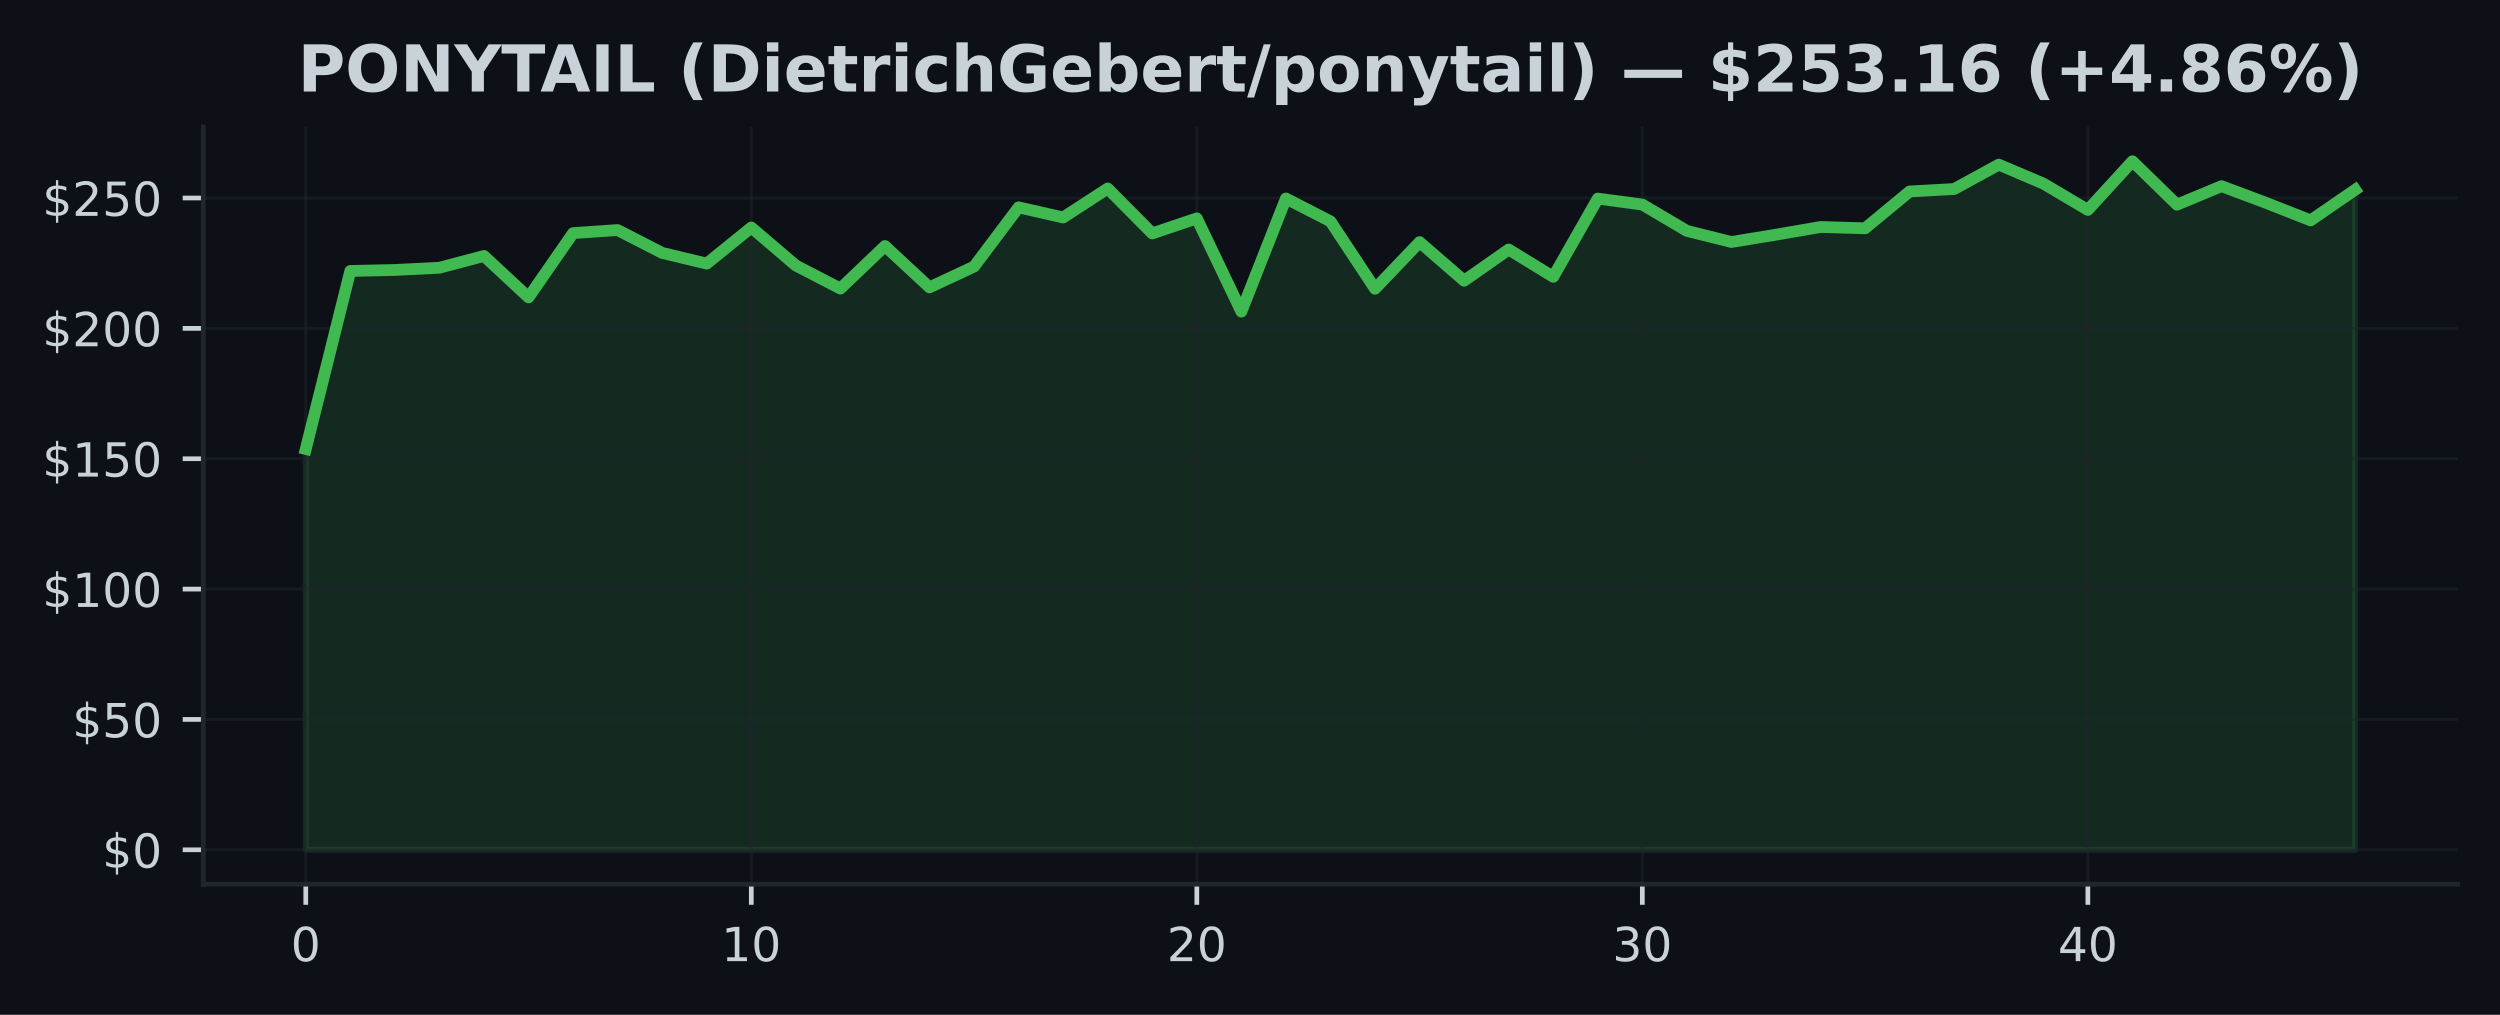
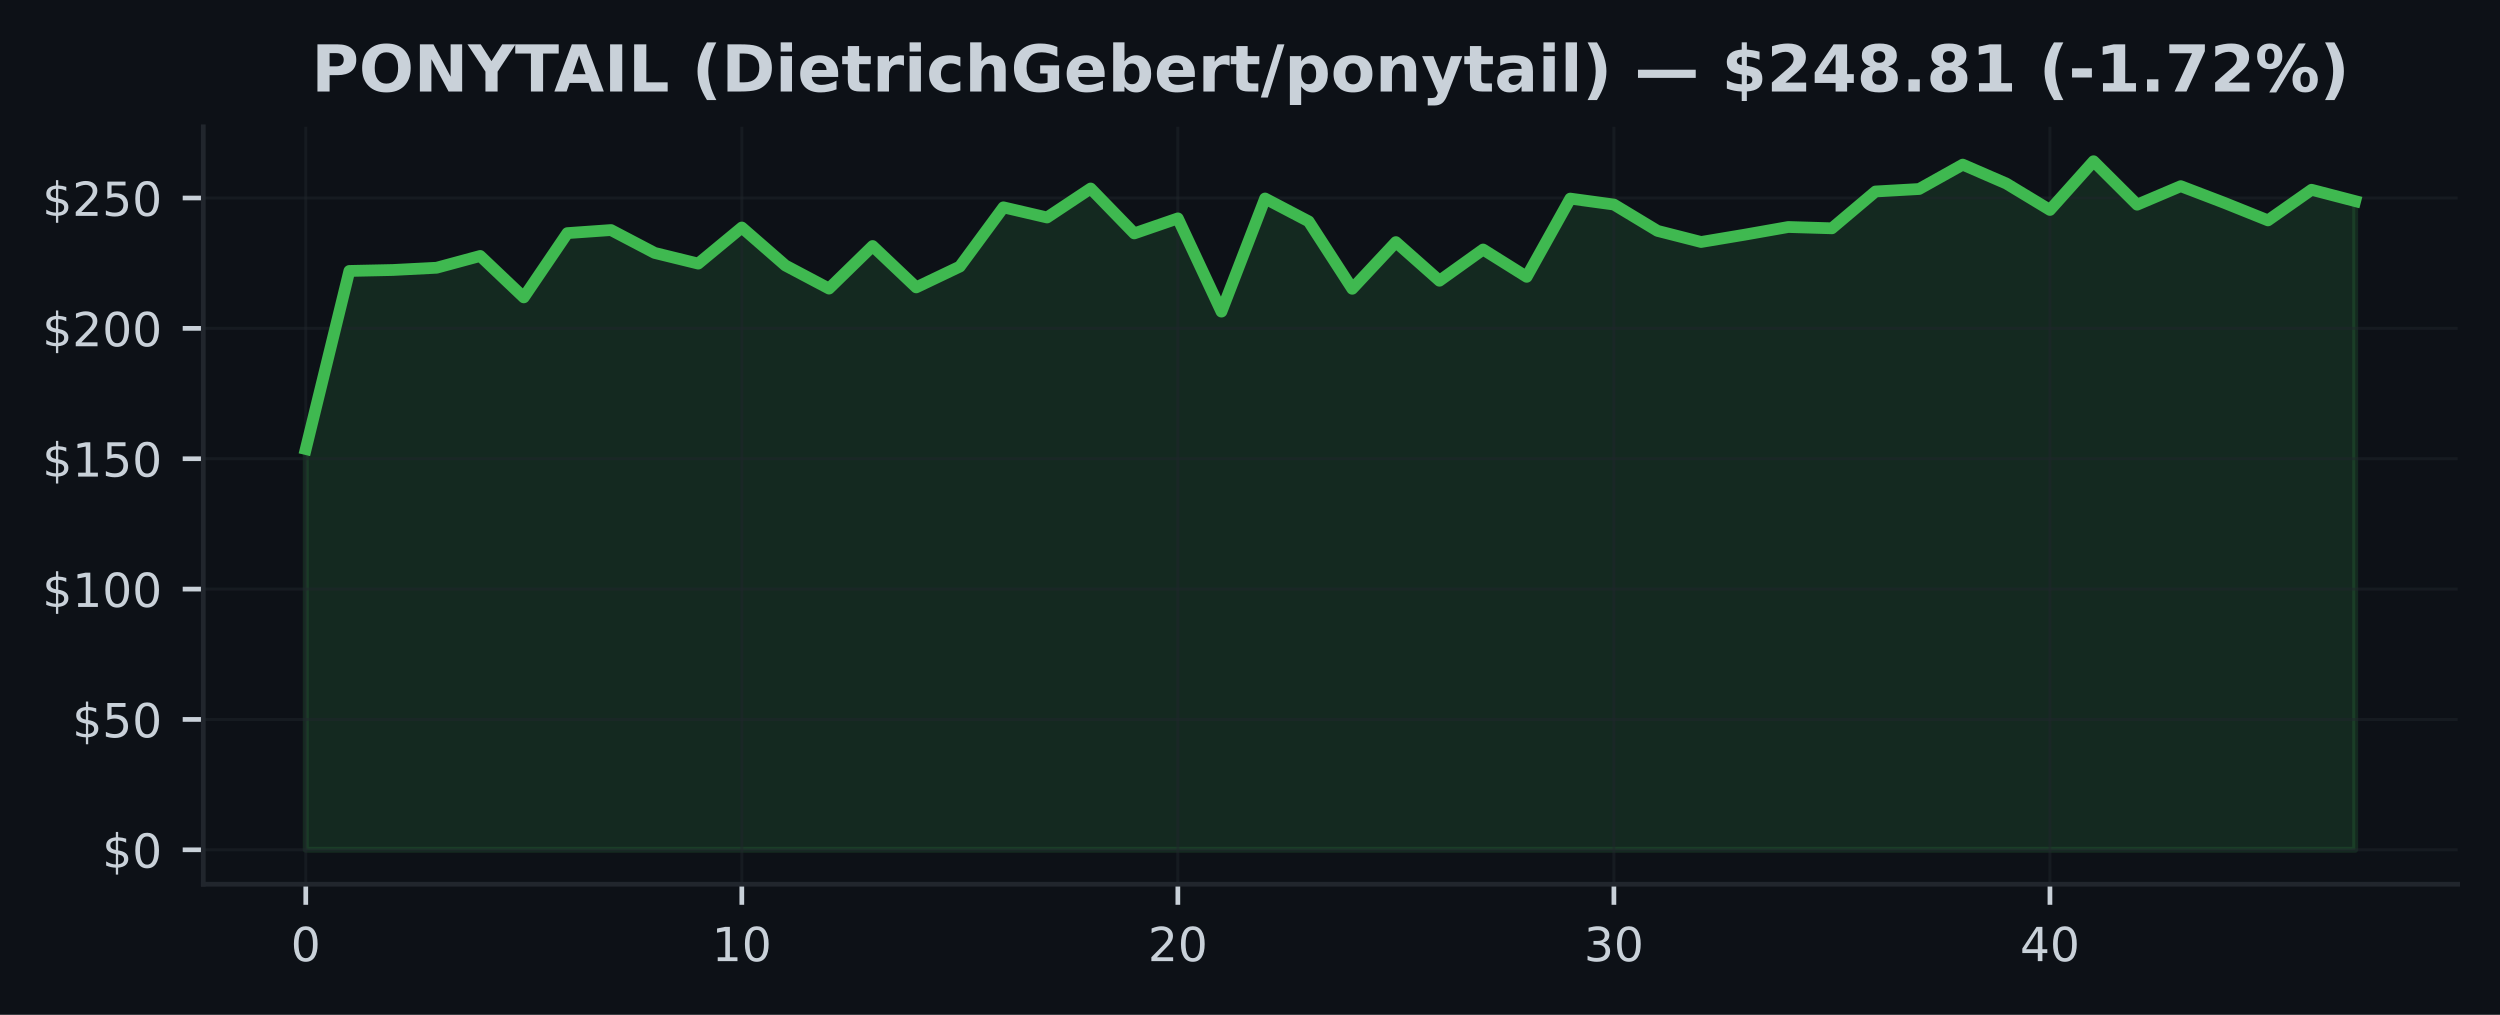
<svg xmlns="http://www.w3.org/2000/svg" xmlns:xlink="http://www.w3.org/1999/xlink" width="425pt" height="172.518pt" viewBox="0 0 425 172.518" version="1.1">
  <defs>
    <style type="text/css">*{stroke-linejoin: round; stroke-linecap: butt}</style>
  </defs>
  <g id="figure_1">
    <g id="patch_1">
      <path d="M 0 172.518  L 425 172.518  L 425 0  L 0 0  z " style="fill: #0d1117" />
    </g>
    <g id="axes_1">
      <g id="patch_2">
        <path d="M 34.56 150.318  L 417.8 150.318  L 417.8 21.558  L 34.56 21.558  z " style="fill: #0d1117" />
      </g>
      <g id="FillBetweenPolyCollection_1">
        <defs>
-           <path id="mc07afeec9c" d="M 51.98 -28.053  L 51.98 -96.185  L 59.554 -126.457  L 67.128 -126.621  L 74.702 -127.002  L 82.276 -129.005  L 89.85 -121.967  L 97.423 -132.888  L 104.997 -133.411  L 112.571 -129.524  L 120.145 -127.706  L 127.719 -133.841  L 135.293 -127.383  L 142.867 -123.46  L 150.441 -130.694  L 158.015 -123.664  L 165.589 -127.201  L 173.163 -137.271  L 180.737 -135.547  L 188.31 -140.471  L 195.884 -132.839  L 203.458 -135.392  L 211.032 -119.547  L 218.606 -138.774  L 226.18 -134.887  L 233.754 -123.429  L 241.328 -131.359  L 248.902 -124.794  L 256.476 -130.1  L 264.05 -125.459  L 271.623 -138.756  L 279.197 -137.745  L 286.771 -133.269  L 294.345 -131.381  L 301.919 -132.622  L 309.493 -133.929  L 317.067 -133.708  L 324.641 -139.966  L 332.215 -140.387  L 339.789 -144.531  L 347.363 -141.313  L 354.937 -136.828  L 362.51 -145.107  L 370.084 -137.723  L 377.658 -140.87  L 385.232 -138.033  L 392.806 -135.055  L 400.38 -140.258  L 400.38 -28.053  L 400.38 -28.053  L 392.806 -28.053  L 385.232 -28.053  L 377.658 -28.053  L 370.084 -28.053  L 362.51 -28.053  L 354.937 -28.053  L 347.363 -28.053  L 339.789 -28.053  L 332.215 -28.053  L 324.641 -28.053  L 317.067 -28.053  L 309.493 -28.053  L 301.919 -28.053  L 294.345 -28.053  L 286.771 -28.053  L 279.197 -28.053  L 271.623 -28.053  L 264.05 -28.053  L 256.476 -28.053  L 248.902 -28.053  L 241.328 -28.053  L 233.754 -28.053  L 226.18 -28.053  L 218.606 -28.053  L 211.032 -28.053  L 203.458 -28.053  L 195.884 -28.053  L 188.31 -28.053  L 180.737 -28.053  L 173.163 -28.053  L 165.589 -28.053  L 158.015 -28.053  L 150.441 -28.053  L 142.867 -28.053  L 135.293 -28.053  L 127.719 -28.053  L 120.145 -28.053  L 112.571 -28.053  L 104.997 -28.053  L 97.423 -28.053  L 89.85 -28.053  L 82.276 -28.053  L 74.702 -28.053  L 67.128 -28.053  L 59.554 -28.053  L 51.98 -28.053  z " style="stroke: #3fb950; stroke-opacity: 0.15" />
+           <path id="m4330156152" d="M 51.98 -28.053  L 51.98 -96.185  L 59.393 -126.457  L 66.806 -126.621  L 74.218 -127.002  L 81.631 -129.005  L 89.044 -121.967  L 96.457 -132.888  L 103.869 -133.411  L 111.282 -129.524  L 118.695 -127.706  L 126.108 -133.841  L 133.52 -127.383  L 140.933 -123.46  L 148.346 -130.694  L 155.759 -123.664  L 163.171 -127.201  L 170.584 -137.271  L 177.997 -135.547  L 185.41 -140.471  L 192.823 -132.839  L 200.235 -135.392  L 207.648 -119.547  L 215.061 -138.774  L 222.474 -134.887  L 229.886 -123.429  L 237.299 -131.359  L 244.712 -124.794  L 252.125 -130.1  L 259.537 -125.459  L 266.95 -138.756  L 274.363 -137.745  L 281.776 -133.269  L 289.189 -131.381  L 296.601 -132.622  L 304.014 -133.929  L 311.427 -133.708  L 318.84 -139.966  L 326.252 -140.387  L 333.665 -144.531  L 341.078 -141.313  L 348.491 -136.828  L 355.903 -145.107  L 363.316 -137.723  L 370.729 -140.87  L 378.142 -138.033  L 385.554 -135.055  L 392.967 -140.258  L 400.38 -138.33  L 400.38 -28.053  L 400.38 -28.053  L 392.967 -28.053  L 385.554 -28.053  L 378.142 -28.053  L 370.729 -28.053  L 363.316 -28.053  L 355.903 -28.053  L 348.491 -28.053  L 341.078 -28.053  L 333.665 -28.053  L 326.252 -28.053  L 318.84 -28.053  L 311.427 -28.053  L 304.014 -28.053  L 296.601 -28.053  L 289.189 -28.053  L 281.776 -28.053  L 274.363 -28.053  L 266.95 -28.053  L 259.537 -28.053  L 252.125 -28.053  L 244.712 -28.053  L 237.299 -28.053  L 229.886 -28.053  L 222.474 -28.053  L 215.061 -28.053  L 207.648 -28.053  L 200.235 -28.053  L 192.823 -28.053  L 185.41 -28.053  L 177.997 -28.053  L 170.584 -28.053  L 163.171 -28.053  L 155.759 -28.053  L 148.346 -28.053  L 140.933 -28.053  L 133.52 -28.053  L 126.108 -28.053  L 118.695 -28.053  L 111.282 -28.053  L 103.869 -28.053  L 96.457 -28.053  L 89.044 -28.053  L 81.631 -28.053  L 74.218 -28.053  L 66.806 -28.053  L 59.393 -28.053  L 51.98 -28.053  z " style="stroke: #3fb950; stroke-opacity: 0.15" />
        </defs>
-         <g clip-path="url(#pc3d9c90ae7)">
-           <use xlink:href="#mc07afeec9c" x="0" y="172.518" style="fill: #3fb950; fill-opacity: 0.15; stroke: #3fb950; stroke-opacity: 0.15" />
+         <g clip-path="url(#pfd20d0f489)">
+           <use xlink:href="#m4330156152" x="0" y="172.518" style="fill: #3fb950; fill-opacity: 0.15; stroke: #3fb950; stroke-opacity: 0.15" />
        </g>
      </g>
      <g id="matplotlib.axis_1">
        <g id="xtick_1">
          <g id="line2d_1">
-             <path d="M 51.98 150.318  L 51.98 21.558  " clip-path="url(#pc3d9c90ae7)" style="fill: none; stroke: #21262d; stroke-opacity: 0.5; stroke-width: 0.5; stroke-linecap: square" />
+             <path d="M 51.98 150.318  L 51.98 21.558  " clip-path="url(#pfd20d0f489)" style="fill: none; stroke: #21262d; stroke-opacity: 0.5; stroke-width: 0.5; stroke-linecap: square" />
          </g>
          <g id="line2d_2">
            <defs>
-               <path id="m0af96f47c8" d="M 0 0  L 0 3.5  " style="stroke: #c9d1d9; stroke-width: 0.8" />
+               <path id="me21385e699" d="M 0 0  L 0 3.5  " style="stroke: #c9d1d9; stroke-width: 0.8" />
            </defs>
            <g>
-               <use xlink:href="#m0af96f47c8" x="51.98" y="150.318" style="fill: #c9d1d9; stroke: #c9d1d9; stroke-width: 0.8" />
+               <use xlink:href="#me21385e699" x="51.98" y="150.318" style="fill: #c9d1d9; stroke: #c9d1d9; stroke-width: 0.8" />
            </g>
          </g>
          <g id="text_1">
            <g style="fill: #c9d1d9" transform="translate(49.435 163.3964) scale(0.08 -0.08)">
              <defs>
                <path id="DejaVuSans-13" d="M 2034 4250  Q 1547 4250 1301 3770  Q 1056 3291 1056 2328  Q 1056 1369 1301 889  Q 1547 409 2034 409  Q 2525 409 2770 889  Q 3016 1369 3016 2328  Q 3016 3291 2770 3770  Q 2525 4250 2034 4250  z M 2034 4750  Q 2819 4750 3233 4129  Q 3647 3509 3647 2328  Q 3647 1150 3233 529  Q 2819 -91 2034 -91  Q 1250 -91 836 529  Q 422 1150 422 2328  Q 422 3509 836 4129  Q 1250 4750 2034 4750  z " transform="scale(0.015625)" />
              </defs>
              <use xlink:href="#DejaVuSans-13" />
            </g>
          </g>
        </g>
        <g id="xtick_2">
          <g id="line2d_3">
-             <path d="M 127.719 150.318  L 127.719 21.558  " clip-path="url(#pc3d9c90ae7)" style="fill: none; stroke: #21262d; stroke-opacity: 0.5; stroke-width: 0.5; stroke-linecap: square" />
+             <path d="M 126.108 150.318  L 126.108 21.558  " clip-path="url(#pfd20d0f489)" style="fill: none; stroke: #21262d; stroke-opacity: 0.5; stroke-width: 0.5; stroke-linecap: square" />
          </g>
          <g id="line2d_4">
            <g>
-               <use xlink:href="#m0af96f47c8" x="127.719" y="150.318" style="fill: #c9d1d9; stroke: #c9d1d9; stroke-width: 0.8" />
+               <use xlink:href="#me21385e699" x="126.108" y="150.318" style="fill: #c9d1d9; stroke: #c9d1d9; stroke-width: 0.8" />
            </g>
          </g>
          <g id="text_2">
-             <g style="fill: #c9d1d9" transform="translate(122.6291 163.3964) scale(0.08 -0.08)">
+             <g style="fill: #c9d1d9" transform="translate(121.0177 163.3964) scale(0.08 -0.08)">
              <defs>
                <path id="DejaVuSans-14" d="M 794 531  L 1825 531  L 1825 4091  L 703 3866  L 703 4441  L 1819 4666  L 2450 4666  L 2450 531  L 3481 531  L 3481 0  L 794 0  L 794 531  z " transform="scale(0.015625)" />
              </defs>
              <use xlink:href="#DejaVuSans-14" />
              <use xlink:href="#DejaVuSans-13" transform="translate(63.625 0)" />
            </g>
          </g>
        </g>
        <g id="xtick_3">
          <g id="line2d_5">
-             <path d="M 203.458 150.318  L 203.458 21.558  " clip-path="url(#pc3d9c90ae7)" style="fill: none; stroke: #21262d; stroke-opacity: 0.5; stroke-width: 0.5; stroke-linecap: square" />
+             <path d="M 200.235 150.318  L 200.235 21.558  " clip-path="url(#pfd20d0f489)" style="fill: none; stroke: #21262d; stroke-opacity: 0.5; stroke-width: 0.5; stroke-linecap: square" />
          </g>
          <g id="line2d_6">
            <g>
-               <use xlink:href="#m0af96f47c8" x="203.458" y="150.318" style="fill: #c9d1d9; stroke: #c9d1d9; stroke-width: 0.8" />
+               <use xlink:href="#me21385e699" x="200.235" y="150.318" style="fill: #c9d1d9; stroke: #c9d1d9; stroke-width: 0.8" />
            </g>
          </g>
          <g id="text_3">
-             <g style="fill: #c9d1d9" transform="translate(198.3683 163.3964) scale(0.08 -0.08)">
+             <g style="fill: #c9d1d9" transform="translate(195.1453 163.3964) scale(0.08 -0.08)">
              <defs>
                <path id="DejaVuSans-15" d="M 1228 531  L 3431 531  L 3431 0  L 469 0  L 469 531  Q 828 903 1448 1529  Q 2069 2156 2228 2338  Q 2531 2678 2651 2914  Q 2772 3150 2772 3378  Q 2772 3750 2511 3984  Q 2250 4219 1831 4219  Q 1534 4219 1204 4116  Q 875 4013 500 3803  L 500 4441  Q 881 4594 1212 4672  Q 1544 4750 1819 4750  Q 2544 4750 2975 4387  Q 3406 4025 3406 3419  Q 3406 3131 3298 2873  Q 3191 2616 2906 2266  Q 2828 2175 2409 1742  Q 1991 1309 1228 531  z " transform="scale(0.015625)" />
              </defs>
              <use xlink:href="#DejaVuSans-15" />
              <use xlink:href="#DejaVuSans-13" transform="translate(63.625 0)" />
            </g>
          </g>
        </g>
        <g id="xtick_4">
          <g id="line2d_7">
-             <path d="M 279.197 150.318  L 279.197 21.558  " clip-path="url(#pc3d9c90ae7)" style="fill: none; stroke: #21262d; stroke-opacity: 0.5; stroke-width: 0.5; stroke-linecap: square" />
+             <path d="M 274.363 150.318  L 274.363 21.558  " clip-path="url(#pfd20d0f489)" style="fill: none; stroke: #21262d; stroke-opacity: 0.5; stroke-width: 0.5; stroke-linecap: square" />
          </g>
          <g id="line2d_8">
            <g>
-               <use xlink:href="#m0af96f47c8" x="279.197" y="150.318" style="fill: #c9d1d9; stroke: #c9d1d9; stroke-width: 0.8" />
+               <use xlink:href="#me21385e699" x="274.363" y="150.318" style="fill: #c9d1d9; stroke: #c9d1d9; stroke-width: 0.8" />
            </g>
          </g>
          <g id="text_4">
-             <g style="fill: #c9d1d9" transform="translate(274.1074 163.3964) scale(0.08 -0.08)">
+             <g style="fill: #c9d1d9" transform="translate(269.273 163.3964) scale(0.08 -0.08)">
              <defs>
                <path id="DejaVuSans-16" d="M 2597 2516  Q 3050 2419 3304 2112  Q 3559 1806 3559 1356  Q 3559 666 3084 287  Q 2609 -91 1734 -91  Q 1441 -91 1130 -33  Q 819 25 488 141  L 488 750  Q 750 597 1062 519  Q 1375 441 1716 441  Q 2309 441 2620 675  Q 2931 909 2931 1356  Q 2931 1769 2642 2001  Q 2353 2234 1838 2234  L 1294 2234  L 1294 2753  L 1863 2753  Q 2328 2753 2575 2939  Q 2822 3125 2822 3475  Q 2822 3834 2567 4026  Q 2313 4219 1838 4219  Q 1578 4219 1281 4162  Q 984 4106 628 3988  L 628 4550  Q 988 4650 1302 4700  Q 1616 4750 1894 4750  Q 2613 4750 3031 4423  Q 3450 4097 3450 3541  Q 3450 3153 3228 2886  Q 3006 2619 2597 2516  z " transform="scale(0.015625)" />
              </defs>
              <use xlink:href="#DejaVuSans-16" />
              <use xlink:href="#DejaVuSans-13" transform="translate(63.625 0)" />
            </g>
          </g>
        </g>
        <g id="xtick_5">
          <g id="line2d_9">
-             <path d="M 354.937 150.318  L 354.937 21.558  " clip-path="url(#pc3d9c90ae7)" style="fill: none; stroke: #21262d; stroke-opacity: 0.5; stroke-width: 0.5; stroke-linecap: square" />
+             <path d="M 348.491 150.318  L 348.491 21.558  " clip-path="url(#pfd20d0f489)" style="fill: none; stroke: #21262d; stroke-opacity: 0.5; stroke-width: 0.5; stroke-linecap: square" />
          </g>
          <g id="line2d_10">
            <g>
-               <use xlink:href="#m0af96f47c8" x="354.937" y="150.318" style="fill: #c9d1d9; stroke: #c9d1d9; stroke-width: 0.8" />
+               <use xlink:href="#me21385e699" x="348.491" y="150.318" style="fill: #c9d1d9; stroke: #c9d1d9; stroke-width: 0.8" />
            </g>
          </g>
          <g id="text_5">
-             <g style="fill: #c9d1d9" transform="translate(349.8465 163.3964) scale(0.08 -0.08)">
+             <g style="fill: #c9d1d9" transform="translate(343.4006 163.3964) scale(0.08 -0.08)">
              <defs>
                <path id="DejaVuSans-17" d="M 2419 4116  L 825 1625  L 2419 1625  L 2419 4116  z M 2253 4666  L 3047 4666  L 3047 1625  L 3713 1625  L 3713 1100  L 3047 1100  L 3047 0  L 2419 0  L 2419 1100  L 313 1100  L 313 1709  L 2253 4666  z " transform="scale(0.015625)" />
              </defs>
              <use xlink:href="#DejaVuSans-17" />
              <use xlink:href="#DejaVuSans-13" transform="translate(63.625 0)" />
            </g>
          </g>
        </g>
      </g>
      <g id="matplotlib.axis_2">
        <g id="ytick_1">
          <g id="line2d_11">
-             <path d="M 34.56 144.466  L 417.8 144.466  " clip-path="url(#pc3d9c90ae7)" style="fill: none; stroke: #21262d; stroke-opacity: 0.5; stroke-width: 0.5; stroke-linecap: square" />
+             <path d="M 34.56 144.466  L 417.8 144.466  " clip-path="url(#pfd20d0f489)" style="fill: none; stroke: #21262d; stroke-opacity: 0.5; stroke-width: 0.5; stroke-linecap: square" />
          </g>
          <g id="line2d_12">
            <defs>
-               <path id="m3935db050e" d="M 0 0  L -3.5 0  " style="stroke: #c9d1d9; stroke-width: 0.8" />
+               <path id="m39b4c9a24c" d="M 0 0  L -3.5 0  " style="stroke: #c9d1d9; stroke-width: 0.8" />
            </defs>
            <g>
-               <use xlink:href="#m3935db050e" x="34.56" y="144.466" style="fill: #c9d1d9; stroke: #c9d1d9; stroke-width: 0.8" />
+               <use xlink:href="#m39b4c9a24c" x="34.56" y="144.466" style="fill: #c9d1d9; stroke: #c9d1d9; stroke-width: 0.8" />
            </g>
          </g>
          <g id="text_6">
            <g style="fill: #c9d1d9" transform="translate(17.38 147.5049) scale(0.08 -0.08)">
              <defs>
                <path id="DejaVuSans-7" d="M 2163 -941  L 1850 -941  L 1847 0  Q 1519 6 1191 76  Q 863 147 531 288  L 531 850  Q 850 650 1176 548  Q 1503 447 1850 444  L 1850 1869  Q 1159 1981 845 2250  Q 531 2519 531 2988  Q 531 3497 872 3790  Q 1213 4084 1850 4128  L 1850 4863  L 2163 4863  L 2163 4138  Q 2453 4125 2725 4076  Q 2997 4028 3256 3944  L 3256 3397  Q 2997 3528 2723 3600  Q 2450 3672 2163 3684  L 2163 2350  Q 2872 2241 3206 1959  Q 3541 1678 3541 1191  Q 3541 663 3186 358  Q 2831 53 2163 6  L 2163 -941  z M 1850 2406  L 1850 3688  Q 1488 3647 1297 3481  Q 1106 3316 1106 3041  Q 1106 2772 1282 2622  Q 1459 2472 1850 2406  z M 2163 1806  L 2163 453  Q 2559 506 2761 678  Q 2963 850 2963 1131  Q 2963 1406 2770 1568  Q 2578 1731 2163 1806  z " transform="scale(0.015625)" />
              </defs>
              <use xlink:href="#DejaVuSans-7" />
              <use xlink:href="#DejaVuSans-13" transform="translate(63.625 0)" />
            </g>
          </g>
        </g>
        <g id="ytick_2">
          <g id="line2d_13">
-             <path d="M 34.56 122.305  L 417.8 122.305  " clip-path="url(#pc3d9c90ae7)" style="fill: none; stroke: #21262d; stroke-opacity: 0.5; stroke-width: 0.5; stroke-linecap: square" />
+             <path d="M 34.56 122.305  L 417.8 122.305  " clip-path="url(#pfd20d0f489)" style="fill: none; stroke: #21262d; stroke-opacity: 0.5; stroke-width: 0.5; stroke-linecap: square" />
          </g>
          <g id="line2d_14">
            <g>
-               <use xlink:href="#m3935db050e" x="34.56" y="122.305" style="fill: #c9d1d9; stroke: #c9d1d9; stroke-width: 0.8" />
+               <use xlink:href="#m39b4c9a24c" x="34.56" y="122.305" style="fill: #c9d1d9; stroke: #c9d1d9; stroke-width: 0.8" />
            </g>
          </g>
          <g id="text_7">
            <g style="fill: #c9d1d9" transform="translate(12.29 125.3439) scale(0.08 -0.08)">
              <defs>
                <path id="DejaVuSans-18" d="M 691 4666  L 3169 4666  L 3169 4134  L 1269 4134  L 1269 2991  Q 1406 3038 1543 3061  Q 1681 3084 1819 3084  Q 2600 3084 3056 2656  Q 3513 2228 3513 1497  Q 3513 744 3044 326  Q 2575 -91 1722 -91  Q 1428 -91 1123 -41  Q 819 9 494 109  L 494 744  Q 775 591 1075 516  Q 1375 441 1709 441  Q 2250 441 2565 725  Q 2881 1009 2881 1497  Q 2881 1984 2565 2268  Q 2250 2553 1709 2553  Q 1456 2553 1204 2497  Q 953 2441 691 2322  L 691 4666  z " transform="scale(0.015625)" />
              </defs>
              <use xlink:href="#DejaVuSans-7" />
              <use xlink:href="#DejaVuSans-18" transform="translate(63.625 0)" />
              <use xlink:href="#DejaVuSans-13" transform="translate(127.25 0)" />
            </g>
          </g>
        </g>
        <g id="ytick_3">
          <g id="line2d_15">
-             <path d="M 34.56 100.144  L 417.8 100.144  " clip-path="url(#pc3d9c90ae7)" style="fill: none; stroke: #21262d; stroke-opacity: 0.5; stroke-width: 0.5; stroke-linecap: square" />
+             <path d="M 34.56 100.144  L 417.8 100.144  " clip-path="url(#pfd20d0f489)" style="fill: none; stroke: #21262d; stroke-opacity: 0.5; stroke-width: 0.5; stroke-linecap: square" />
          </g>
          <g id="line2d_16">
            <g>
-               <use xlink:href="#m3935db050e" x="34.56" y="100.144" style="fill: #c9d1d9; stroke: #c9d1d9; stroke-width: 0.8" />
+               <use xlink:href="#m39b4c9a24c" x="34.56" y="100.144" style="fill: #c9d1d9; stroke: #c9d1d9; stroke-width: 0.8" />
            </g>
          </g>
          <g id="text_8">
            <g style="fill: #c9d1d9" transform="translate(7.2 103.1829) scale(0.08 -0.08)">
              <use xlink:href="#DejaVuSans-7" />
              <use xlink:href="#DejaVuSans-14" transform="translate(63.625 0)" />
              <use xlink:href="#DejaVuSans-13" transform="translate(127.25 0)" />
              <use xlink:href="#DejaVuSans-13" transform="translate(190.875 0)" />
            </g>
          </g>
        </g>
        <g id="ytick_4">
          <g id="line2d_17">
-             <path d="M 34.56 77.982  L 417.8 77.982  " clip-path="url(#pc3d9c90ae7)" style="fill: none; stroke: #21262d; stroke-opacity: 0.5; stroke-width: 0.5; stroke-linecap: square" />
+             <path d="M 34.56 77.982  L 417.8 77.982  " clip-path="url(#pfd20d0f489)" style="fill: none; stroke: #21262d; stroke-opacity: 0.5; stroke-width: 0.5; stroke-linecap: square" />
          </g>
          <g id="line2d_18">
            <g>
-               <use xlink:href="#m3935db050e" x="34.56" y="77.982" style="fill: #c9d1d9; stroke: #c9d1d9; stroke-width: 0.8" />
+               <use xlink:href="#m39b4c9a24c" x="34.56" y="77.982" style="fill: #c9d1d9; stroke: #c9d1d9; stroke-width: 0.8" />
            </g>
          </g>
          <g id="text_9">
            <g style="fill: #c9d1d9" transform="translate(7.2 81.02185) scale(0.08 -0.08)">
              <use xlink:href="#DejaVuSans-7" />
              <use xlink:href="#DejaVuSans-14" transform="translate(63.625 0)" />
              <use xlink:href="#DejaVuSans-18" transform="translate(127.25 0)" />
              <use xlink:href="#DejaVuSans-13" transform="translate(190.875 0)" />
            </g>
          </g>
        </g>
        <g id="ytick_5">
          <g id="line2d_19">
-             <path d="M 34.56 55.821  L 417.8 55.821  " clip-path="url(#pc3d9c90ae7)" style="fill: none; stroke: #21262d; stroke-opacity: 0.5; stroke-width: 0.5; stroke-linecap: square" />
+             <path d="M 34.56 55.821  L 417.8 55.821  " clip-path="url(#pfd20d0f489)" style="fill: none; stroke: #21262d; stroke-opacity: 0.5; stroke-width: 0.5; stroke-linecap: square" />
          </g>
          <g id="line2d_20">
            <g>
-               <use xlink:href="#m3935db050e" x="34.56" y="55.821" style="fill: #c9d1d9; stroke: #c9d1d9; stroke-width: 0.8" />
+               <use xlink:href="#m39b4c9a24c" x="34.56" y="55.821" style="fill: #c9d1d9; stroke: #c9d1d9; stroke-width: 0.8" />
            </g>
          </g>
          <g id="text_10">
            <g style="fill: #c9d1d9" transform="translate(7.2 58.86082) scale(0.08 -0.08)">
              <use xlink:href="#DejaVuSans-7" />
              <use xlink:href="#DejaVuSans-15" transform="translate(63.625 0)" />
              <use xlink:href="#DejaVuSans-13" transform="translate(127.25 0)" />
              <use xlink:href="#DejaVuSans-13" transform="translate(190.875 0)" />
            </g>
          </g>
        </g>
        <g id="ytick_6">
          <g id="line2d_21">
-             <path d="M 34.56 33.66  L 417.8 33.66  " clip-path="url(#pc3d9c90ae7)" style="fill: none; stroke: #21262d; stroke-opacity: 0.5; stroke-width: 0.5; stroke-linecap: square" />
+             <path d="M 34.56 33.66  L 417.8 33.66  " clip-path="url(#pfd20d0f489)" style="fill: none; stroke: #21262d; stroke-opacity: 0.5; stroke-width: 0.5; stroke-linecap: square" />
          </g>
          <g id="line2d_22">
            <g>
-               <use xlink:href="#m3935db050e" x="34.56" y="33.66" style="fill: #c9d1d9; stroke: #c9d1d9; stroke-width: 0.8" />
+               <use xlink:href="#m39b4c9a24c" x="34.56" y="33.66" style="fill: #c9d1d9; stroke: #c9d1d9; stroke-width: 0.8" />
            </g>
          </g>
          <g id="text_11">
            <g style="fill: #c9d1d9" transform="translate(7.2 36.69979) scale(0.08 -0.08)">
              <use xlink:href="#DejaVuSans-7" />
              <use xlink:href="#DejaVuSans-15" transform="translate(63.625 0)" />
              <use xlink:href="#DejaVuSans-18" transform="translate(127.25 0)" />
              <use xlink:href="#DejaVuSans-13" transform="translate(190.875 0)" />
            </g>
          </g>
        </g>
      </g>
      <g id="line2d_23">
-         <path d="M 51.98 76.334  L 59.554 46.062  L 67.128 45.898  L 74.702 45.517  L 82.276 43.513  L 89.85 50.552  L 97.423 39.631  L 104.997 39.108  L 112.571 42.995  L 120.145 44.812  L 127.719 38.678  L 135.293 45.135  L 142.867 49.058  L 150.441 41.825  L 158.015 48.854  L 165.589 45.317  L 173.163 35.247  L 180.737 36.971  L 188.31 32.047  L 195.884 39.679  L 203.458 37.126  L 211.032 52.972  L 218.606 33.745  L 226.18 37.632  L 233.754 49.089  L 241.328 41.16  L 248.902 47.724  L 256.476 42.418  L 264.05 47.059  L 271.623 33.762  L 279.197 34.773  L 286.771 39.249  L 294.345 41.138  L 301.919 39.897  L 309.493 38.589  L 317.067 38.811  L 324.641 32.552  L 332.215 32.131  L 339.789 27.987  L 347.363 31.205  L 354.937 35.69  L 362.51 27.411  L 370.084 34.795  L 377.658 31.648  L 385.232 34.485  L 392.806 37.463  L 400.38 32.26  " clip-path="url(#pc3d9c90ae7)" style="fill: none; stroke: #3fb950; stroke-width: 2; stroke-linecap: square" />
+         <path d="M 51.98 76.334  L 59.393 46.062  L 66.806 45.898  L 74.218 45.517  L 81.631 43.513  L 89.044 50.552  L 96.457 39.631  L 103.869 39.108  L 111.282 42.995  L 118.695 44.812  L 126.108 38.678  L 133.52 45.135  L 140.933 49.058  L 148.346 41.825  L 155.759 48.854  L 163.171 45.317  L 170.584 35.247  L 177.997 36.971  L 185.41 32.047  L 192.823 39.679  L 200.235 37.126  L 207.648 52.972  L 215.061 33.745  L 222.474 37.632  L 229.886 49.089  L 237.299 41.16  L 244.712 47.724  L 252.125 42.418  L 259.537 47.059  L 266.95 33.762  L 274.363 34.773  L 281.776 39.249  L 289.189 41.138  L 296.601 39.897  L 304.014 38.589  L 311.427 38.811  L 318.84 32.552  L 326.252 32.131  L 333.665 27.987  L 341.078 31.205  L 348.491 35.69  L 355.903 27.411  L 363.316 34.795  L 370.729 31.648  L 378.142 34.485  L 385.554 37.463  L 392.967 32.26  L 400.38 34.188  " clip-path="url(#pfd20d0f489)" style="fill: none; stroke: #3fb950; stroke-width: 2; stroke-linecap: square" />
      </g>
      <g id="patch_3">
        <path d="M 34.56 150.318  L 34.56 21.558  " style="fill: none; stroke: #21262d; stroke-width: 0.8; stroke-linejoin: miter; stroke-linecap: square" />
      </g>
      <g id="patch_4">
        <path d="M 34.56 150.318  L 417.8 150.318  " style="fill: none; stroke: #21262d; stroke-width: 0.8; stroke-linejoin: miter; stroke-linecap: square" />
      </g>
      <g id="text_12">
-         <g style="fill: #c9d1d9" transform="translate(50.62859 15.55828) scale(0.11 -0.11)">
+         <g style="fill: #c9d1d9" transform="translate(52.95492 15.55828) scale(0.11 -0.11)">
          <defs>
            <path id="DejaVuSans-Bold-33" d="M 588 4666  L 2584 4666  Q 3475 4666 3951 4270  Q 4428 3875 4428 3144  Q 4428 2409 3951 2014  Q 3475 1619 2584 1619  L 1791 1619  L 1791 0  L 588 0  L 588 4666  z M 1791 3794  L 1791 2491  L 2456 2491  Q 2806 2491 2997 2661  Q 3188 2831 3188 3144  Q 3188 3456 2997 3625  Q 2806 3794 2456 3794  L 1791 3794  z " transform="scale(0.015625)" />
            <path id="DejaVuSans-Bold-32" d="M 2719 3878  Q 2169 3878 1866 3472  Q 1563 3066 1563 2328  Q 1563 1594 1866 1187  Q 2169 781 2719 781  Q 3272 781 3575 1187  Q 3878 1594 3878 2328  Q 3878 3066 3575 3472  Q 3272 3878 2719 3878  z M 2719 4750  Q 3844 4750 4481 4106  Q 5119 3463 5119 2328  Q 5119 1197 4481 553  Q 3844 -91 2719 -91  Q 1597 -91 958 553  Q 319 1197 319 2328  Q 319 3463 958 4106  Q 1597 4750 2719 4750  z " transform="scale(0.015625)" />
            <path id="DejaVuSans-Bold-31" d="M 588 4666  L 1931 4666  L 3628 1466  L 3628 4666  L 4769 4666  L 4769 0  L 3425 0  L 1728 3200  L 1728 0  L 588 0  L 588 4666  z " transform="scale(0.015625)" />
            <path id="DejaVuSans-Bold-3c" d="M -63 4666  L 1253 4666  L 2316 3003  L 3378 4666  L 4697 4666  L 2919 1966  L 2919 0  L 1716 0  L 1716 1966  L -63 4666  z " transform="scale(0.015625)" />
            <path id="DejaVuSans-Bold-37" d="M 31 4666  L 4331 4666  L 4331 3756  L 2784 3756  L 2784 0  L 1581 0  L 1581 3756  L 31 3756  L 31 4666  z " transform="scale(0.015625)" />
            <path id="DejaVuSans-Bold-24" d="M 3419 850  L 1538 850  L 1241 0  L 31 0  L 1759 4666  L 3194 4666  L 4922 0  L 3713 0  L 3419 850  z M 1838 1716  L 3116 1716  L 2478 3572  L 1838 1716  z " transform="scale(0.015625)" />
            <path id="DejaVuSans-Bold-2c" d="M 588 4666  L 1791 4666  L 1791 0  L 588 0  L 588 4666  z " transform="scale(0.015625)" />
            <path id="DejaVuSans-Bold-2f" d="M 588 4666  L 1791 4666  L 1791 909  L 3903 909  L 3903 0  L 588 0  L 588 4666  z " transform="scale(0.015625)" />
            <path id="DejaVuSans-Bold-3" transform="scale(0.015625)" />
            <path id="DejaVuSans-Bold-b" d="M 2413 -844  L 1484 -844  Q 1006 -72 778 623  Q 550 1319 550 2003  Q 550 2688 779 3389  Q 1009 4091 1484 4856  L 2413 4856  Q 2013 4116 1813 3408  Q 1613 2700 1613 2009  Q 1613 1319 1811 609  Q 2009 -100 2413 -844  z " transform="scale(0.015625)" />
            <path id="DejaVuSans-Bold-27" d="M 1791 3756  L 1791 909  L 2222 909  Q 2959 909 3348 1275  Q 3738 1641 3738 2338  Q 3738 3031 3350 3393  Q 2963 3756 2222 3756  L 1791 3756  z M 588 4666  L 1856 4666  Q 2919 4666 3439 4514  Q 3959 4363 4331 4000  Q 4659 3684 4818 3271  Q 4978 2859 4978 2338  Q 4978 1809 4818 1395  Q 4659 981 4331 666  Q 3956 303 3431 151  Q 2906 0 1856 0  L 588 0  L 588 4666  z " transform="scale(0.015625)" />
            <path id="DejaVuSans-Bold-4c" d="M 538 3500  L 1656 3500  L 1656 0  L 538 0  L 538 3500  z M 538 4863  L 1656 4863  L 1656 3950  L 538 3950  L 538 4863  z " transform="scale(0.015625)" />
            <path id="DejaVuSans-Bold-48" d="M 4031 1759  L 4031 1441  L 1416 1441  Q 1456 1047 1700 850  Q 1944 653 2381 653  Q 2734 653 3104 758  Q 3475 863 3866 1075  L 3866 213  Q 3469 63 3072 -14  Q 2675 -91 2278 -91  Q 1328 -91 801 392  Q 275 875 275 1747  Q 275 2603 792 3093  Q 1309 3584 2216 3584  Q 3041 3584 3536 3087  Q 4031 2591 4031 1759  z M 2881 2131  Q 2881 2450 2695 2645  Q 2509 2841 2209 2841  Q 1884 2841 1681 2658  Q 1478 2475 1428 2131  L 2881 2131  z " transform="scale(0.015625)" />
            <path id="DejaVuSans-Bold-57" d="M 1759 4494  L 1759 3500  L 2913 3500  L 2913 2700  L 1759 2700  L 1759 1216  Q 1759 972 1856 886  Q 1953 800 2241 800  L 2816 800  L 2816 0  L 1856 0  Q 1194 0 917 276  Q 641 553 641 1216  L 641 2700  L 84 2700  L 84 3500  L 641 3500  L 641 4494  L 1759 4494  z " transform="scale(0.015625)" />
            <path id="DejaVuSans-Bold-55" d="M 3138 2547  Q 2991 2616 2845 2648  Q 2700 2681 2553 2681  Q 2122 2681 1889 2404  Q 1656 2128 1656 1613  L 1656 0  L 538 0  L 538 3500  L 1656 3500  L 1656 2925  Q 1872 3269 2151 3426  Q 2431 3584 2822 3584  Q 2878 3584 2943 3579  Q 3009 3575 3134 3559  L 3138 2547  z " transform="scale(0.015625)" />
            <path id="DejaVuSans-Bold-46" d="M 3366 3391  L 3366 2478  Q 3138 2634 2908 2709  Q 2678 2784 2431 2784  Q 1963 2784 1702 2511  Q 1441 2238 1441 1747  Q 1441 1256 1702 982  Q 1963 709 2431 709  Q 2694 709 2930 787  Q 3166 866 3366 1019  L 3366 103  Q 3103 6 2833 -42  Q 2563 -91 2291 -91  Q 1344 -91 809 395  Q 275 881 275 1747  Q 275 2613 809 3098  Q 1344 3584 2291 3584  Q 2566 3584 2833 3536  Q 3100 3488 3366 3391  z " transform="scale(0.015625)" />
            <path id="DejaVuSans-Bold-4b" d="M 4056 2131  L 4056 0  L 2931 0  L 2931 347  L 2931 1625  Q 2931 2084 2911 2256  Q 2891 2428 2841 2509  Q 2775 2619 2662 2680  Q 2550 2741 2406 2741  Q 2056 2741 1856 2470  Q 1656 2200 1656 1722  L 1656 0  L 538 0  L 538 4863  L 1656 4863  L 1656 2988  Q 1909 3294 2193 3439  Q 2478 3584 2822 3584  Q 3428 3584 3742 3212  Q 4056 2841 4056 2131  z " transform="scale(0.015625)" />
            <path id="DejaVuSans-Bold-2a" d="M 4781 347  Q 4331 128 3847 18  Q 3363 -91 2847 -91  Q 1681 -91 1000 561  Q 319 1213 319 2328  Q 319 3456 1012 4103  Q 1706 4750 2913 4750  Q 3378 4750 3804 4662  Q 4231 4575 4609 4403  L 4609 3438  Q 4219 3659 3833 3768  Q 3447 3878 3059 3878  Q 2341 3878 1952 3476  Q 1563 3075 1563 2328  Q 1563 1588 1938 1184  Q 2313 781 3003 781  Q 3191 781 3352 804  Q 3513 828 3641 878  L 3641 1784  L 2906 1784  L 2906 2591  L 4781 2591  L 4781 347  z " transform="scale(0.015625)" />
            <path id="DejaVuSans-Bold-45" d="M 2400 722  Q 2759 722 2948 984  Q 3138 1247 3138 1747  Q 3138 2247 2948 2509  Q 2759 2772 2400 2772  Q 2041 2772 1848 2508  Q 1656 2244 1656 1747  Q 1656 1250 1848 986  Q 2041 722 2400 722  z M 1656 2988  Q 1888 3294 2169 3439  Q 2450 3584 2816 3584  Q 3463 3584 3878 3070  Q 4294 2556 4294 1747  Q 4294 938 3878 423  Q 3463 -91 2816 -91  Q 2450 -91 2169 54  Q 1888 200 1656 506  L 1656 0  L 538 0  L 538 4863  L 1656 4863  L 1656 2988  z " transform="scale(0.015625)" />
            <path id="DejaVuSans-Bold-12" d="M 1644 4666  L 2338 4666  L 691 -594  L 0 -594  L 1644 4666  z " transform="scale(0.015625)" />
            <path id="DejaVuSans-Bold-53" d="M 1656 506  L 1656 -1331  L 538 -1331  L 538 3500  L 1656 3500  L 1656 2988  Q 1888 3294 2169 3439  Q 2450 3584 2816 3584  Q 3463 3584 3878 3070  Q 4294 2556 4294 1747  Q 4294 938 3878 423  Q 3463 -91 2816 -91  Q 2450 -91 2169 54  Q 1888 200 1656 506  z M 2400 2772  Q 2041 2772 1848 2508  Q 1656 2244 1656 1747  Q 1656 1250 1848 986  Q 2041 722 2400 722  Q 2759 722 2948 984  Q 3138 1247 3138 1747  Q 3138 2247 2948 2509  Q 2759 2772 2400 2772  z " transform="scale(0.015625)" />
            <path id="DejaVuSans-Bold-52" d="M 2203 2784  Q 1831 2784 1636 2517  Q 1441 2250 1441 1747  Q 1441 1244 1636 976  Q 1831 709 2203 709  Q 2569 709 2762 976  Q 2956 1244 2956 1747  Q 2956 2250 2762 2517  Q 2569 2784 2203 2784  z M 2203 3584  Q 3106 3584 3614 3096  Q 4122 2609 4122 1747  Q 4122 884 3614 396  Q 3106 -91 2203 -91  Q 1297 -91 786 396  Q 275 884 275 1747  Q 275 2609 786 3096  Q 1297 3584 2203 3584  z " transform="scale(0.015625)" />
            <path id="DejaVuSans-Bold-51" d="M 4056 2131  L 4056 0  L 2931 0  L 2931 347  L 2931 1631  Q 2931 2084 2911 2256  Q 2891 2428 2841 2509  Q 2775 2619 2662 2680  Q 2550 2741 2406 2741  Q 2056 2741 1856 2470  Q 1656 2200 1656 1722  L 1656 0  L 538 0  L 538 3500  L 1656 3500  L 1656 2988  Q 1909 3294 2193 3439  Q 2478 3584 2822 3584  Q 3428 3584 3742 3212  Q 4056 2841 4056 2131  z " transform="scale(0.015625)" />
            <path id="DejaVuSans-Bold-5c" d="M 78 3500  L 1197 3500  L 2138 1125  L 2938 3500  L 4056 3500  L 2584 -331  Q 2363 -916 2067 -1148  Q 1772 -1381 1288 -1381  L 641 -1381  L 641 -647  L 991 -647  Q 1275 -647 1404 -556  Q 1534 -466 1606 -231  L 1638 -134  L 78 3500  z " transform="scale(0.015625)" />
            <path id="DejaVuSans-Bold-44" d="M 2106 1575  Q 1756 1575 1579 1456  Q 1403 1338 1403 1106  Q 1403 894 1545 773  Q 1688 653 1941 653  Q 2256 653 2472 879  Q 2688 1106 2688 1447  L 2688 1575  L 2106 1575  z M 3816 1997  L 3816 0  L 2688 0  L 2688 519  Q 2463 200 2181 54  Q 1900 -91 1497 -91  Q 953 -91 614 226  Q 275 544 275 1050  Q 275 1666 698 1953  Q 1122 2241 2028 2241  L 2688 2241  L 2688 2328  Q 2688 2594 2478 2717  Q 2269 2841 1825 2841  Q 1466 2841 1156 2769  Q 847 2697 581 2553  L 581 3406  Q 941 3494 1303 3539  Q 1666 3584 2028 3584  Q 2975 3584 3395 3211  Q 3816 2838 3816 1997  z " transform="scale(0.015625)" />
            <path id="DejaVuSans-Bold-4f" d="M 538 4863  L 1656 4863  L 1656 0  L 538 0  L 538 4863  z " transform="scale(0.015625)" />
            <path id="DejaVuSans-Bold-c" d="M 513 -844  Q 913 -100 1113 609  Q 1313 1319 1313 2009  Q 1313 2700 1113 3408  Q 913 4116 513 4856  L 1441 4856  Q 1916 4091 2145 3389  Q 2375 2688 2375 2003  Q 2375 1319 2147 623  Q 1919 -72 1441 -844  L 513 -844  z " transform="scale(0.015625)" />
            <path id="DejaVuSans-Bold-af6" d="M 344 2156  L 6056 2156  L 6056 1350  L 344 1350  L 344 2156  z " transform="scale(0.015625)" />
            <path id="DejaVuSans-Bold-7" d="M 2484 -941  L 1978 -941  L 1975 0  Q 1584 16 1218 87  Q 853 159 506 288  L 506 1106  Q 866 922 1233 823  Q 1600 725 1978 713  L 1978 1684  L 1875 1703  Q 1128 1834 814 2115  Q 500 2397 500 2925  Q 500 3484 883 3798  Q 1266 4113 1975 4141  L 1978 4863  L 2484 4863  L 2484 4153  Q 2797 4128 3109 4075  Q 3422 4022 3738 3938  L 3738 3144  Q 3425 3275 3112 3348  Q 2800 3422 2484 3438  L 2484 2541  L 2584 2522  Q 3378 2397 3698 2105  Q 4019 1813 4019 1241  Q 4019 666 3637 358  Q 3256 50 2484 6  L 2484 -941  z M 1978 2613  L 1978 3428  Q 1756 3416 1623 3308  Q 1491 3200 1491 3034  Q 1491 2850 1612 2745  Q 1734 2641 1978 2613  z M 2484 1594  L 2484 725  Q 2756 728 2892 831  Q 3028 934 3028 1141  Q 3028 1353 2903 1458  Q 2778 1563 2484 1594  z " transform="scale(0.015625)" />
            <path id="DejaVuSans-Bold-15" d="M 1844 884  L 3897 884  L 3897 0  L 506 0  L 506 884  L 2209 2388  Q 2438 2594 2547 2791  Q 2656 2988 2656 3200  Q 2656 3528 2436 3728  Q 2216 3928 1850 3928  Q 1569 3928 1234 3808  Q 900 3688 519 3450  L 519 4475  Q 925 4609 1322 4679  Q 1719 4750 2100 4750  Q 2938 4750 3402 4381  Q 3866 4013 3866 3353  Q 3866 2972 3669 2642  Q 3472 2313 2841 1759  L 1844 884  z " transform="scale(0.015625)" />
-             <path id="DejaVuSans-Bold-18" d="M 678 4666  L 3669 4666  L 3669 3781  L 1638 3781  L 1638 3059  Q 1775 3097 1914 3117  Q 2053 3138 2203 3138  Q 3056 3138 3531 2711  Q 4006 2284 4006 1522  Q 4006 766 3489 337  Q 2972 -91 2053 -91  Q 1656 -91 1267 -14  Q 878 63 494 219  L 494 1166  Q 875 947 1217 837  Q 1559 728 1863 728  Q 2300 728 2551 942  Q 2803 1156 2803 1522  Q 2803 1891 2551 2103  Q 2300 2316 1863 2316  Q 1603 2316 1309 2248  Q 1016 2181 678 2041  L 678 4666  z " transform="scale(0.015625)" />
-             <path id="DejaVuSans-Bold-16" d="M 2981 2516  Q 3453 2394 3698 2092  Q 3944 1791 3944 1325  Q 3944 631 3412 270  Q 2881 -91 1863 -91  Q 1503 -91 1142 -33  Q 781 25 428 141  L 428 1069  Q 766 900 1098 814  Q 1431 728 1753 728  Q 2231 728 2486 893  Q 2741 1059 2741 1369  Q 2741 1688 2480 1852  Q 2219 2016 1709 2016  L 1228 2016  L 1228 2791  L 1734 2791  Q 2188 2791 2409 2933  Q 2631 3075 2631 3366  Q 2631 3634 2415 3781  Q 2200 3928 1806 3928  Q 1516 3928 1219 3862  Q 922 3797 628 3669  L 628 4550  Q 984 4650 1334 4700  Q 1684 4750 2022 4750  Q 2931 4750 3382 4451  Q 3834 4153 3834 3553  Q 3834 3144 3618 2883  Q 3403 2622 2981 2516  z " transform="scale(0.015625)" />
+             <path id="DejaVuSans-Bold-17" d="M 2356 3675  L 1038 1722  L 2356 1722  L 2356 3675  z M 2156 4666  L 3494 4666  L 3494 1722  L 4159 1722  L 4159 850  L 3494 850  L 3494 0  L 2356 0  L 2356 850  L 288 850  L 288 1881  L 2156 4666  z " transform="scale(0.015625)" />
+             <path id="DejaVuSans-Bold-1b" d="M 2228 2088  Q 1891 2088 1709 1903  Q 1528 1719 1528 1375  Q 1528 1031 1709 848  Q 1891 666 2228 666  Q 2563 666 2741 848  Q 2919 1031 2919 1375  Q 2919 1722 2741 1905  Q 2563 2088 2228 2088  z M 1350 2484  Q 925 2613 709 2878  Q 494 3144 494 3541  Q 494 4131 934 4440  Q 1375 4750 2228 4750  Q 3075 4750 3515 4442  Q 3956 4134 3956 3541  Q 3956 3144 3739 2878  Q 3522 2613 3097 2484  Q 3572 2353 3814 2058  Q 4056 1763 4056 1313  Q 4056 619 3595 264  Q 3134 -91 2228 -91  Q 1319 -91 855 264  Q 391 619 391 1313  Q 391 1763 633 2058  Q 875 2353 1350 2484  z M 1631 3419  Q 1631 3141 1786 2991  Q 1941 2841 2228 2841  Q 2509 2841 2662 2991  Q 2816 3141 2816 3419  Q 2816 3697 2662 3845  Q 2509 3994 2228 3994  Q 1941 3994 1786 3844  Q 1631 3694 1631 3419  z " transform="scale(0.015625)" />
            <path id="DejaVuSans-Bold-11" d="M 653 1209  L 1778 1209  L 1778 0  L 653 0  L 653 1209  z " transform="scale(0.015625)" />
            <path id="DejaVuSans-Bold-14" d="M 750 831  L 1813 831  L 1813 3847  L 722 3622  L 722 4441  L 1806 4666  L 2950 4666  L 2950 831  L 4013 831  L 4013 0  L 750 0  L 750 831  z " transform="scale(0.015625)" />
-             <path id="DejaVuSans-Bold-19" d="M 2316 2303  Q 2000 2303 1842 2098  Q 1684 1894 1684 1484  Q 1684 1075 1842 870  Q 2000 666 2316 666  Q 2634 666 2792 870  Q 2950 1075 2950 1484  Q 2950 1894 2792 2098  Q 2634 2303 2316 2303  z M 3803 4544  L 3803 3681  Q 3506 3822 3243 3889  Q 2981 3956 2731 3956  Q 2194 3956 1894 3657  Q 1594 3359 1544 2772  Q 1750 2925 1990 3001  Q 2231 3078 2516 3078  Q 3231 3078 3670 2659  Q 4109 2241 4109 1563  Q 4109 813 3618 361  Q 3128 -91 2303 -91  Q 1394 -91 895 523  Q 397 1138 397 2266  Q 397 3422 980 4083  Q 1563 4744 2578 4744  Q 2900 4744 3203 4694  Q 3506 4644 3803 4544  z " transform="scale(0.015625)" />
-             <path id="DejaVuSans-Bold-e" d="M 3053 4013  L 3053 2375  L 4684 2375  L 4684 1638  L 3053 1638  L 3053 0  L 2309 0  L 2309 1638  L 678 1638  L 678 2375  L 2309 2375  L 2309 4013  L 3053 4013  z " transform="scale(0.015625)" />
-             <path id="DejaVuSans-Bold-17" d="M 2356 3675  L 1038 1722  L 2356 1722  L 2356 3675  z M 2156 4666  L 3494 4666  L 3494 1722  L 4159 1722  L 4159 850  L 3494 850  L 3494 0  L 2356 0  L 2356 850  L 288 850  L 288 1881  L 2156 4666  z " transform="scale(0.015625)" />
-             <path id="DejaVuSans-Bold-1b" d="M 2228 2088  Q 1891 2088 1709 1903  Q 1528 1719 1528 1375  Q 1528 1031 1709 848  Q 1891 666 2228 666  Q 2563 666 2741 848  Q 2919 1031 2919 1375  Q 2919 1722 2741 1905  Q 2563 2088 2228 2088  z M 1350 2484  Q 925 2613 709 2878  Q 494 3144 494 3541  Q 494 4131 934 4440  Q 1375 4750 2228 4750  Q 3075 4750 3515 4442  Q 3956 4134 3956 3541  Q 3956 3144 3739 2878  Q 3522 2613 3097 2484  Q 3572 2353 3814 2058  Q 4056 1763 4056 1313  Q 4056 619 3595 264  Q 3134 -91 2228 -91  Q 1319 -91 855 264  Q 391 619 391 1313  Q 391 1763 633 2058  Q 875 2353 1350 2484  z M 1631 3419  Q 1631 3141 1786 2991  Q 1941 2841 2228 2841  Q 2509 2841 2662 2991  Q 2816 3141 2816 3419  Q 2816 3697 2662 3845  Q 2509 3994 2228 3994  Q 1941 3994 1786 3844  Q 1631 3694 1631 3419  z " transform="scale(0.015625)" />
+             <path id="DejaVuSans-Bold-10" d="M 347 2297  L 2309 2297  L 2309 1388  L 347 1388  L 347 2297  z " transform="scale(0.015625)" />
+             <path id="DejaVuSans-Bold-1a" d="M 428 4666  L 3944 4666  L 3944 3988  L 2125 0  L 953 0  L 2675 3781  L 428 3781  L 428 4666  z " transform="scale(0.015625)" />
            <path id="DejaVuSans-Bold-8" d="M 4959 1925  Q 4738 1925 4616 1733  Q 4494 1541 4494 1184  Q 4494 825 4614 633  Q 4734 441 4959 441  Q 5184 441 5303 633  Q 5422 825 5422 1184  Q 5422 1541 5301 1733  Q 5181 1925 4959 1925  z M 4959 2450  Q 5541 2450 5875 2112  Q 6209 1775 6209 1184  Q 6209 594 5875 251  Q 5541 -91 4959 -91  Q 4378 -91 4042 251  Q 3706 594 3706 1184  Q 3706 1772 4042 2111  Q 4378 2450 4959 2450  z M 2094 -91  L 1403 -91  L 4319 4750  L 5013 4750  L 2094 -91  z M 1453 4750  Q 2034 4750 2367 4411  Q 2700 4072 2700 3481  Q 2700 2891 2367 2550  Q 2034 2209 1453 2209  Q 872 2209 539 2550  Q 206 2891 206 3481  Q 206 4072 539 4411  Q 872 4750 1453 4750  z M 1453 4225  Q 1228 4225 1106 4031  Q 984 3838 984 3481  Q 984 3122 1106 2926  Q 1228 2731 1453 2731  Q 1678 2731 1798 2926  Q 1919 3122 1919 3481  Q 1919 3838 1797 4031  Q 1675 4225 1453 4225  z " transform="scale(0.015625)" />
          </defs>
          <use xlink:href="#DejaVuSans-Bold-33" />
          <use xlink:href="#DejaVuSans-Bold-32" transform="translate(73.29688 0)" />
          <use xlink:href="#DejaVuSans-Bold-31" transform="translate(158.3125 0)" />
          <use xlink:href="#DejaVuSans-Bold-3c" transform="translate(242 0)" />
          <use xlink:href="#DejaVuSans-Bold-37" transform="translate(314.4062 0)" />
          <use xlink:href="#DejaVuSans-Bold-24" transform="translate(374.8594 0)" />
          <use xlink:href="#DejaVuSans-Bold-2c" transform="translate(452.25 0)" />
          <use xlink:href="#DejaVuSans-Bold-2f" transform="translate(489.4531 0)" />
          <use xlink:href="#DejaVuSans-Bold-3" transform="translate(553.1719 0)" />
          <use xlink:href="#DejaVuSans-Bold-b" transform="translate(587.9844 0)" />
          <use xlink:href="#DejaVuSans-Bold-27" transform="translate(633.6875 0)" />
          <use xlink:href="#DejaVuSans-Bold-4c" transform="translate(716.7031 0)" />
          <use xlink:href="#DejaVuSans-Bold-48" transform="translate(750.9844 0)" />
          <use xlink:href="#DejaVuSans-Bold-57" transform="translate(818.8125 0)" />
          <use xlink:href="#DejaVuSans-Bold-55" transform="translate(866.6094 0)" />
          <use xlink:href="#DejaVuSans-Bold-4c" transform="translate(915.9219 0)" />
          <use xlink:href="#DejaVuSans-Bold-46" transform="translate(950.2031 0)" />
          <use xlink:href="#DejaVuSans-Bold-4b" transform="translate(1009.484 0)" />
          <use xlink:href="#DejaVuSans-Bold-2a" transform="translate(1080.672 0)" />
          <use xlink:href="#DejaVuSans-Bold-48" transform="translate(1162.75 0)" />
          <use xlink:href="#DejaVuSans-Bold-45" transform="translate(1230.578 0)" />
          <use xlink:href="#DejaVuSans-Bold-48" transform="translate(1302.156 0)" />
          <use xlink:href="#DejaVuSans-Bold-55" transform="translate(1369.984 0)" />
          <use xlink:href="#DejaVuSans-Bold-57" transform="translate(1419.297 0)" />
          <use xlink:href="#DejaVuSans-Bold-12" transform="translate(1467.094 0)" />
          <use xlink:href="#DejaVuSans-Bold-53" transform="translate(1503.625 0)" />
          <use xlink:href="#DejaVuSans-Bold-52" transform="translate(1575.203 0)" />
          <use xlink:href="#DejaVuSans-Bold-51" transform="translate(1643.906 0)" />
          <use xlink:href="#DejaVuSans-Bold-5c" transform="translate(1715.094 0)" />
          <use xlink:href="#DejaVuSans-Bold-57" transform="translate(1780.281 0)" />
          <use xlink:href="#DejaVuSans-Bold-44" transform="translate(1828.078 0)" />
          <use xlink:href="#DejaVuSans-Bold-4c" transform="translate(1895.562 0)" />
          <use xlink:href="#DejaVuSans-Bold-4f" transform="translate(1929.844 0)" />
          <use xlink:href="#DejaVuSans-Bold-c" transform="translate(1964.125 0)" />
          <use xlink:href="#DejaVuSans-Bold-3" transform="translate(2009.828 0)" />
          <use xlink:href="#DejaVuSans-Bold-af6" transform="translate(2044.641 0)" />
          <use xlink:href="#DejaVuSans-Bold-3" transform="translate(2144.641 0)" />
          <use xlink:href="#DejaVuSans-Bold-7" transform="translate(2179.453 0)" />
          <use xlink:href="#DejaVuSans-Bold-15" transform="translate(2249.031 0)" />
-           <use xlink:href="#DejaVuSans-Bold-18" transform="translate(2318.609 0)" />
-           <use xlink:href="#DejaVuSans-Bold-16" transform="translate(2388.188 0)" />
+           <use xlink:href="#DejaVuSans-Bold-17" transform="translate(2318.609 0)" />
+           <use xlink:href="#DejaVuSans-Bold-1b" transform="translate(2388.188 0)" />
          <use xlink:href="#DejaVuSans-Bold-11" transform="translate(2457.766 0)" />
-           <use xlink:href="#DejaVuSans-Bold-14" transform="translate(2495.75 0)" />
-           <use xlink:href="#DejaVuSans-Bold-19" transform="translate(2565.328 0)" />
+           <use xlink:href="#DejaVuSans-Bold-1b" transform="translate(2495.75 0)" />
+           <use xlink:href="#DejaVuSans-Bold-14" transform="translate(2565.328 0)" />
          <use xlink:href="#DejaVuSans-Bold-3" transform="translate(2634.906 0)" />
          <use xlink:href="#DejaVuSans-Bold-b" transform="translate(2669.719 0)" />
-           <use xlink:href="#DejaVuSans-Bold-e" transform="translate(2715.422 0)" />
-           <use xlink:href="#DejaVuSans-Bold-17" transform="translate(2799.219 0)" />
-           <use xlink:href="#DejaVuSans-Bold-11" transform="translate(2868.797 0)" />
-           <use xlink:href="#DejaVuSans-Bold-1b" transform="translate(2906.781 0)" />
-           <use xlink:href="#DejaVuSans-Bold-19" transform="translate(2976.359 0)" />
-           <use xlink:href="#DejaVuSans-Bold-8" transform="translate(3045.938 0)" />
-           <use xlink:href="#DejaVuSans-Bold-c" transform="translate(3146.141 0)" />
+           <use xlink:href="#DejaVuSans-Bold-10" transform="translate(2715.422 0)" />
+           <use xlink:href="#DejaVuSans-Bold-14" transform="translate(2756.922 0)" />
+           <use xlink:href="#DejaVuSans-Bold-11" transform="translate(2826.5 0)" />
+           <use xlink:href="#DejaVuSans-Bold-1a" transform="translate(2864.484 0)" />
+           <use xlink:href="#DejaVuSans-Bold-15" transform="translate(2934.062 0)" />
+           <use xlink:href="#DejaVuSans-Bold-8" transform="translate(3003.641 0)" />
+           <use xlink:href="#DejaVuSans-Bold-c" transform="translate(3103.844 0)" />
        </g>
      </g>
    </g>
  </g>
  <defs>
-     <clipPath id="pc3d9c90ae7">
+     <clipPath id="pfd20d0f489">
      <rect x="34.56" y="21.558" width="383.24" height="128.76" />
    </clipPath>
  </defs>
</svg>
